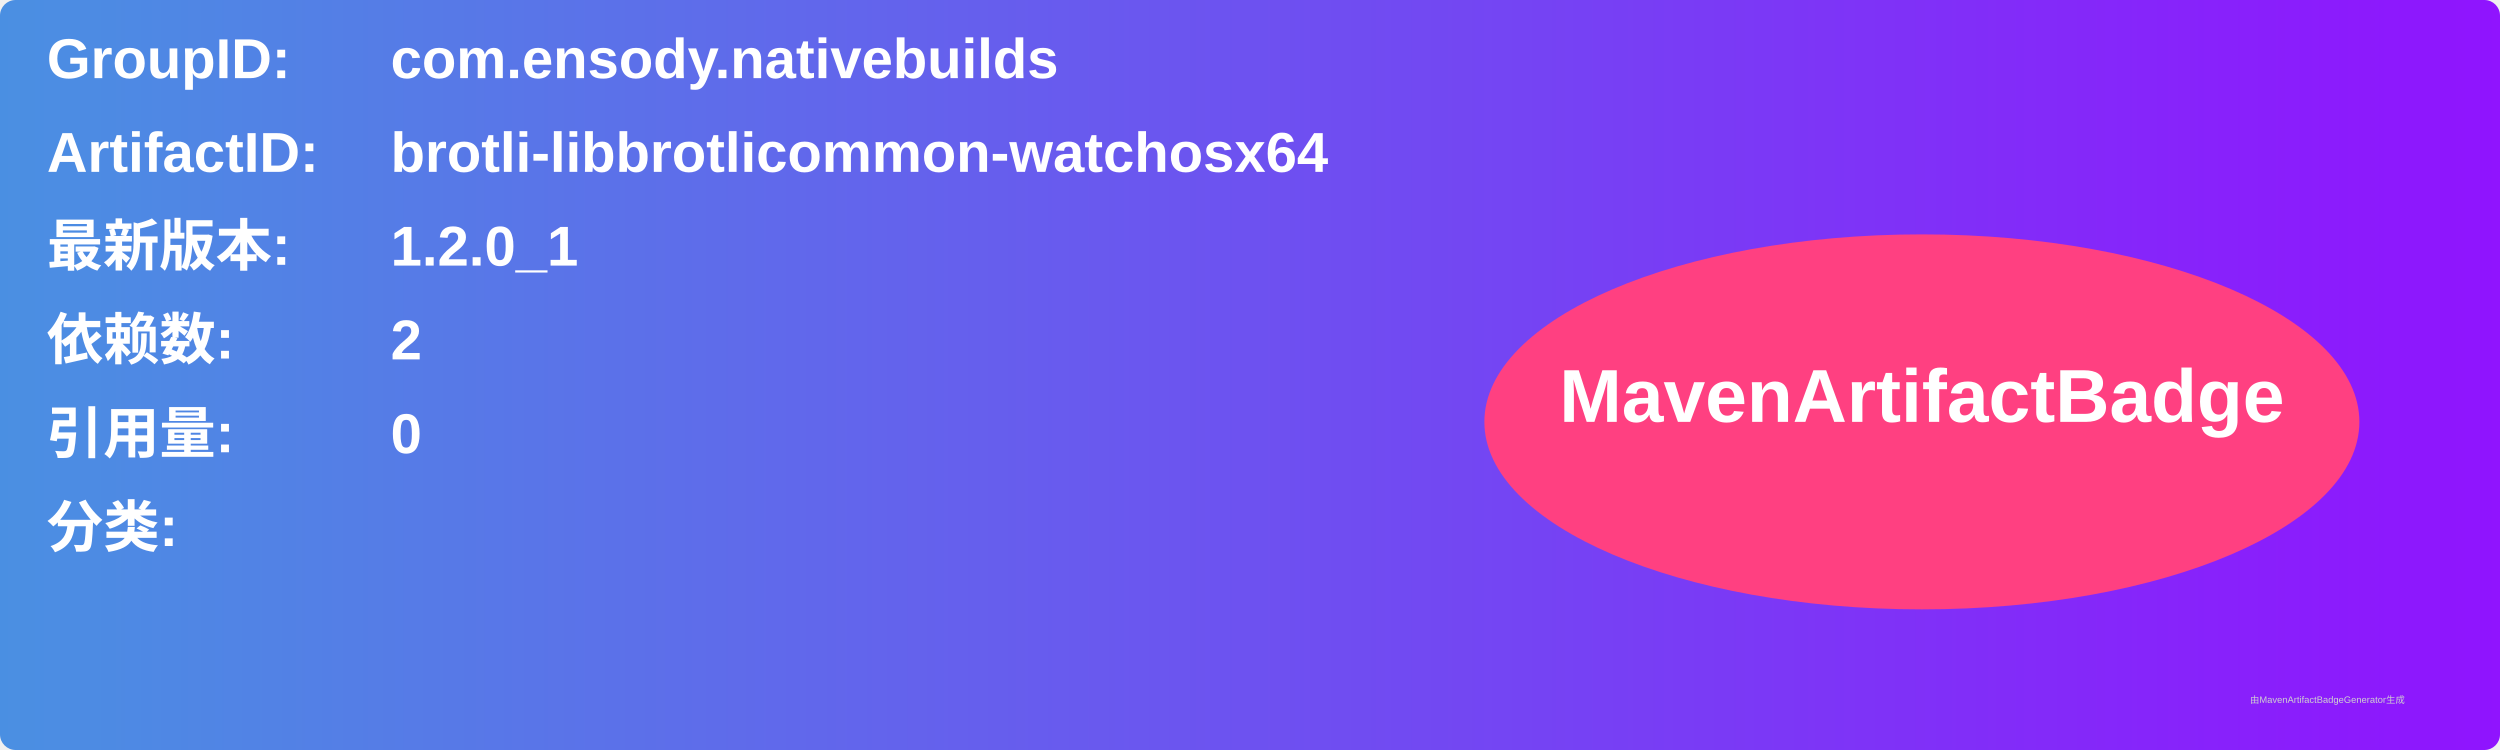
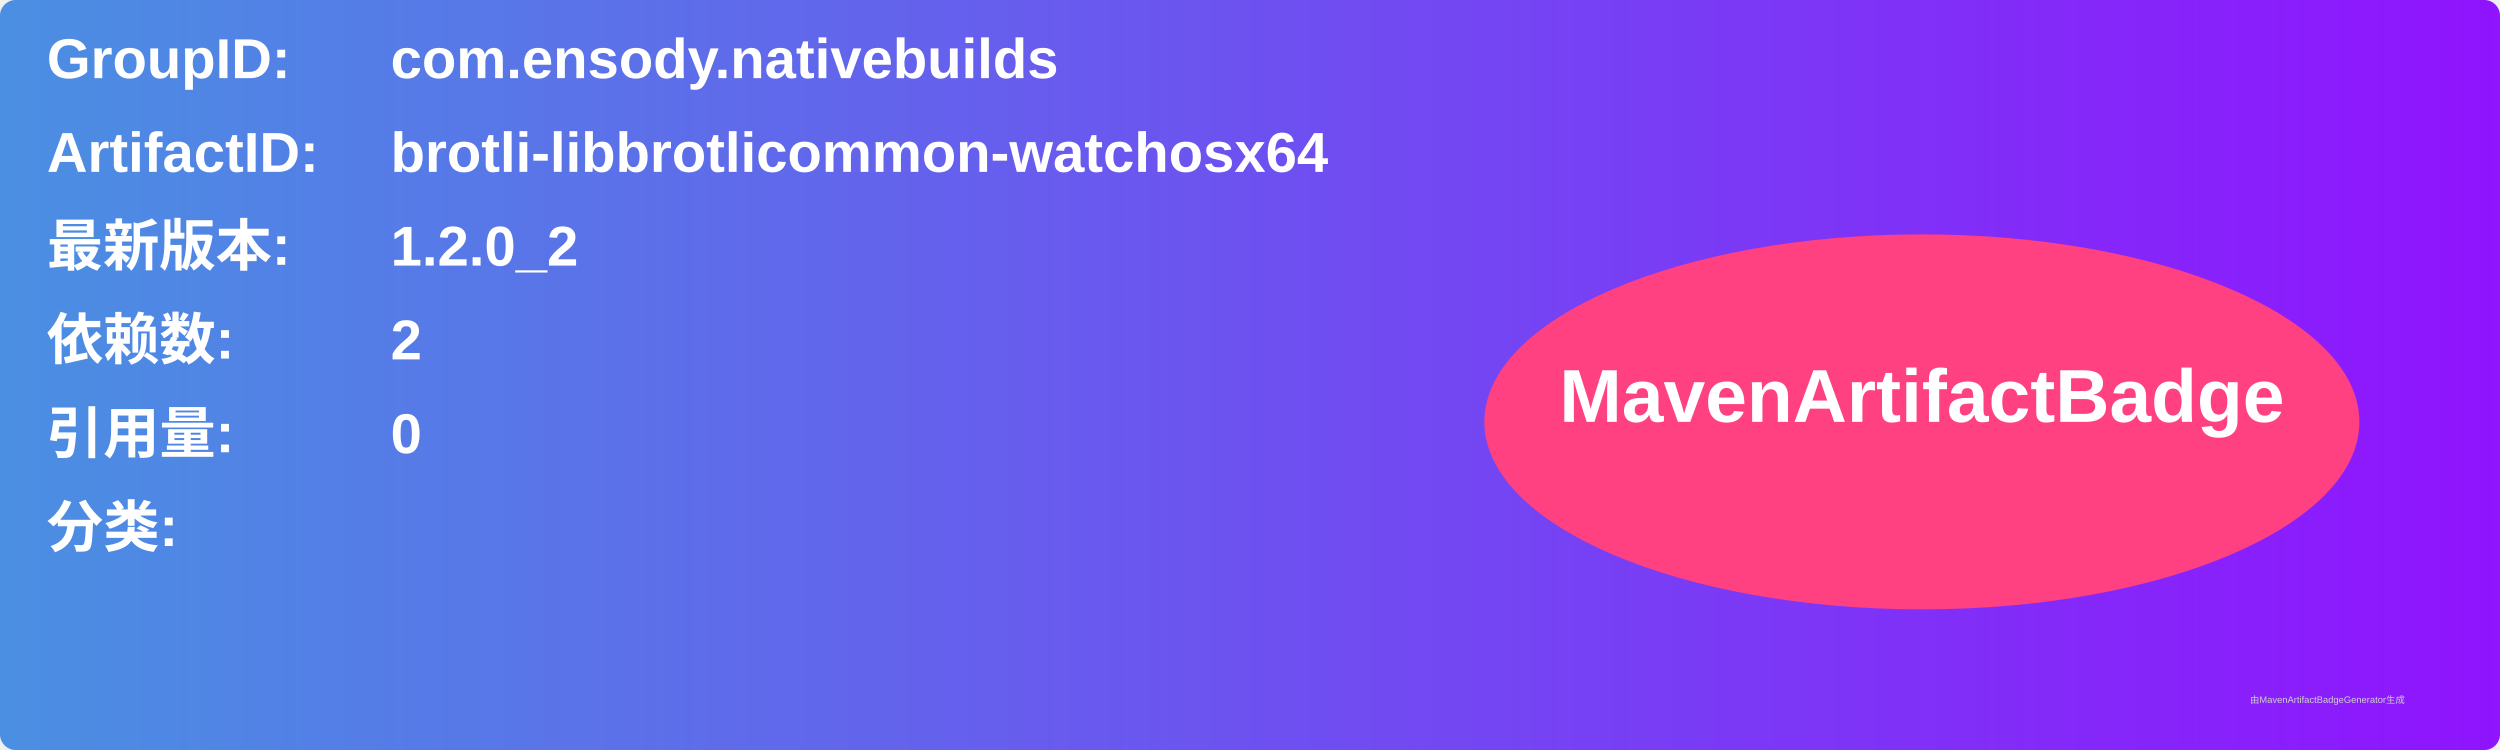
<svg xmlns="http://www.w3.org/2000/svg" width="800" height="240" viewBox="0 0 800 240">
  <linearGradient id="grad" x1="0%" y1="0%" x2="100%" y2="0%">
    <stop offset="0%" stop-color="#4a90e2" />
    <stop offset="100%" stop-color="#9013fe" />
  </linearGradient>
  <rect width="100%" height="100%" rx="5" ry="5" fill="url(#grad)" />
  <g transform="translate(15, 15)">
    <text x="0" y="10" font-family="Arial" font-size="18" fill="white" font-weight="bold" width="260">GroupID:</text>
    <text x="110" y="10" font-family="Arial" font-size="18" fill="white" font-weight="bold" width="460">com.ensody.nativebuilds</text>
    <text x="0" y="40" font-family="Arial" font-size="18" fill="white" font-weight="bold" width="260">ArtifactID:</text>
    <text x="110" y="40" font-family="Arial" font-size="18" fill="white" font-weight="bold" width="460">brotli-libbrotlicommon-watchosx64</text>
    <text x="0" y="70" font-family="Arial" font-size="18" fill="white" font-weight="bold">最新版本:</text>
    <text x="110" y="70" font-family="Arial" font-size="18" fill="white" font-weight="bold">
-       <tspan font-weight="bold">1.2.0_1</tspan>
+       <tspan font-weight="bold">1.2.0_2</tspan>
    </text>
    <text x="0" y="100" font-family="Arial" font-size="18" fill="white" font-weight="bold">依赖数: </text>
    <text x="110" y="100" font-family="Arial" font-size="18" fill="white">
      <tspan font-weight="bold">2</tspan>
    </text>
    <text x="0" y="130" font-family="Arial" font-size="18" fill="white" font-weight="bold">引用量: </text>
    <text x="110" y="130" font-family="Arial" font-size="18" fill="white">
      <tspan font-weight="bold">0</tspan>
    </text>
    <text x="0" y="160" font-family="Arial" font-size="18" fill="white" font-weight="bold">分类:</text>
    <text x="10" y="190" font-family="Arial" font-size="10" fill="white">
      <tspan font-weight="bold" />
    </text>
    <ellipse cx="600" cy="120" rx="140" ry="60" fill="#ff4081" />
    <text x="600" y="120" text-anchor="middle" font-family="Arial" font-size="24" fill="white" font-weight="bold">MavenArtifactBadge</text>
  </g>
  <text x="720" y="225" font-family="Arial" font-size="3" fill="#d0d0d0">由MavenArtifactBadgeGenerator生成</text>
</svg>
